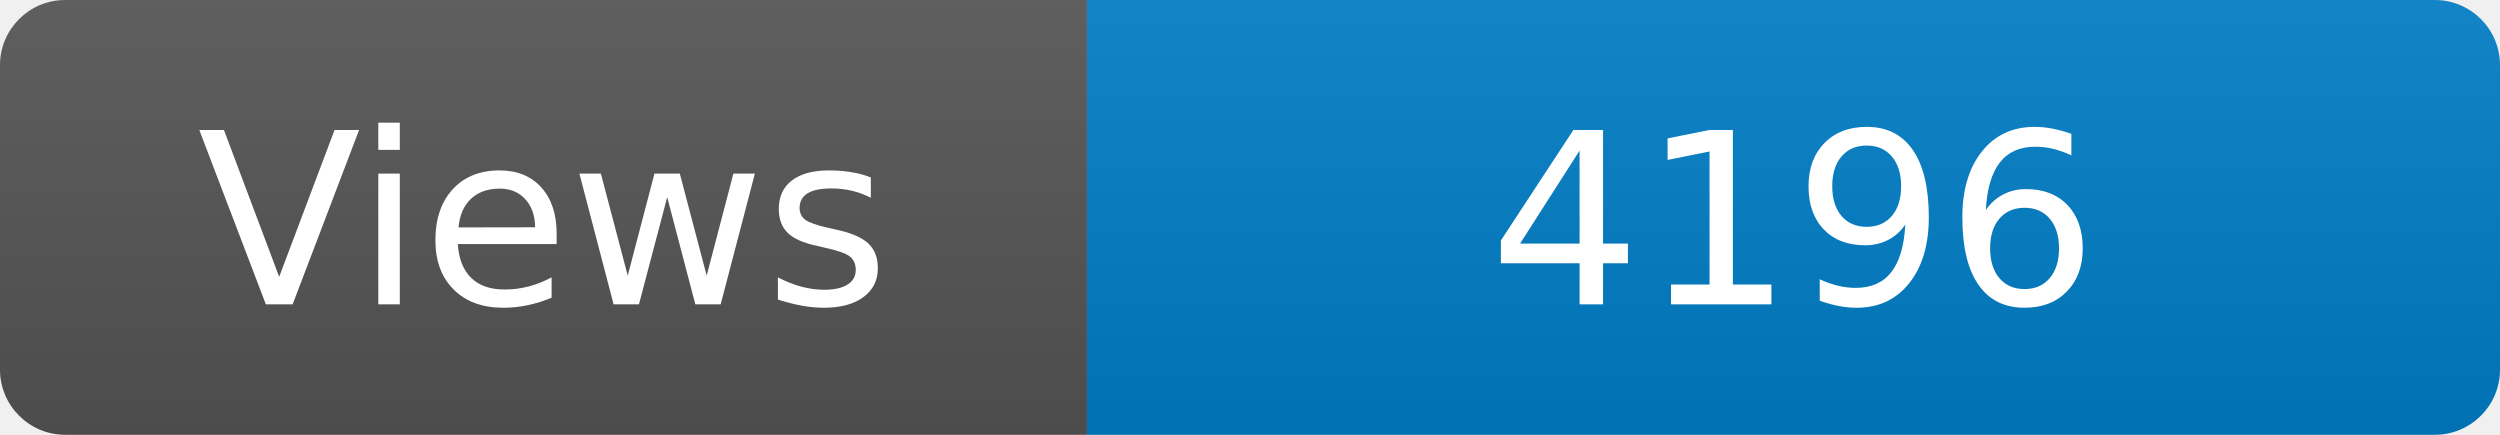
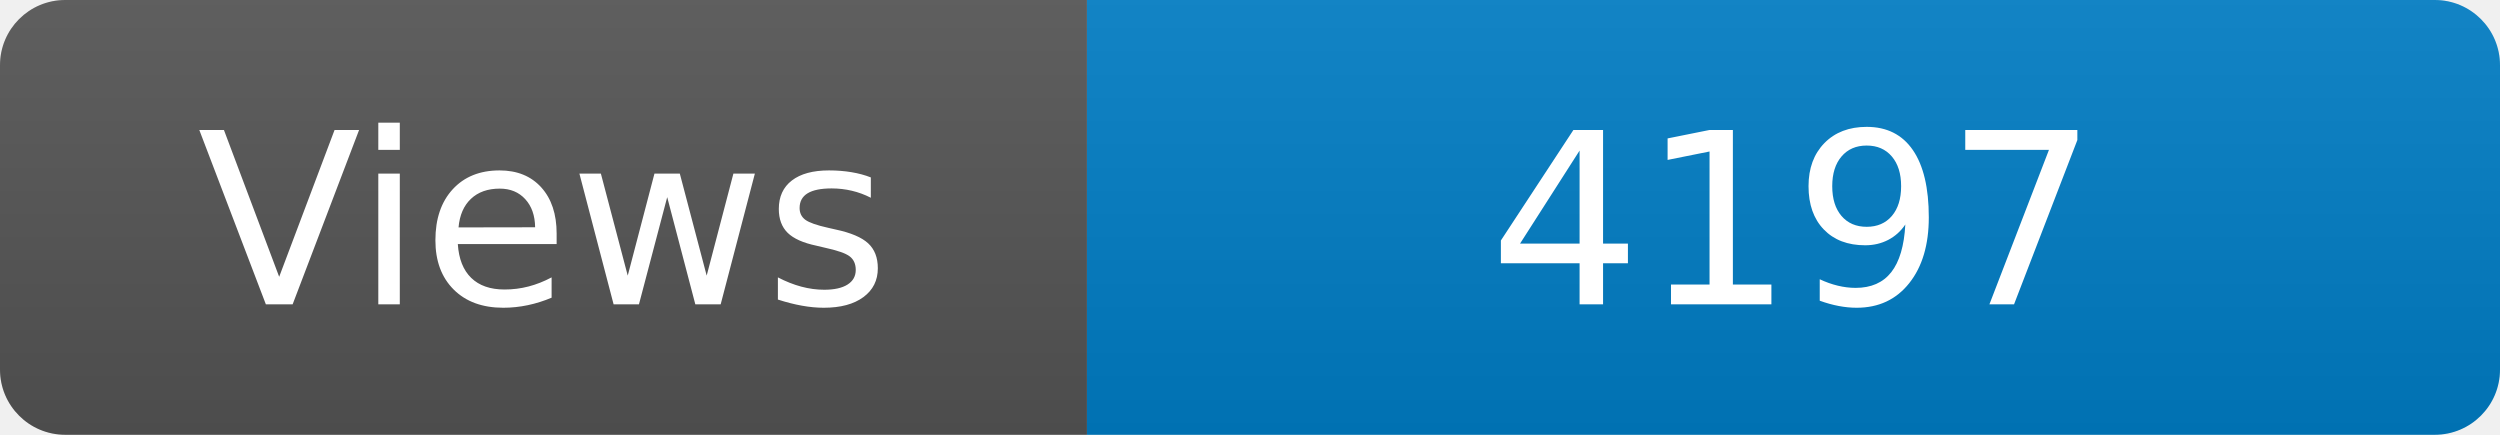
<svg xmlns="http://www.w3.org/2000/svg" width="115" height="20" role="img" aria-label="Maintained?: yes">
  <linearGradient id="s" x2="0" y2="100%">
    <stop offset="0" stop-color="#bbb" stop-opacity=".1" />
    <stop offset="1" stop-opacity=".1" />
  </linearGradient>
  <clipPath id="r">
    <rect width="115" height="20" rx="3" fill="#fff" />
  </clipPath>
  <g clip-path="url(#r)">
    <rect width="50" height="20" fill="#555" />
    <rect x="50" width="160" height="20" fill="#007ec6" />
    <rect width="115" height="20" fill="url(#s)" />
  </g>
  <g fill="#fff" text-anchor="middle" font-family="Verdana,Geneva,DejaVu Sans,sans-serif" font-size="110">
    <text x="250" y="140" transform="scale(.1)" fill="#fff">Views</text>
-     <text x="825" y="140" transform="scale(.1)" fill="#fff">4196</text>
+     <text x="825" y="140" transform="scale(.1)" fill="#fff">4197</text>
  </g>
</svg>
